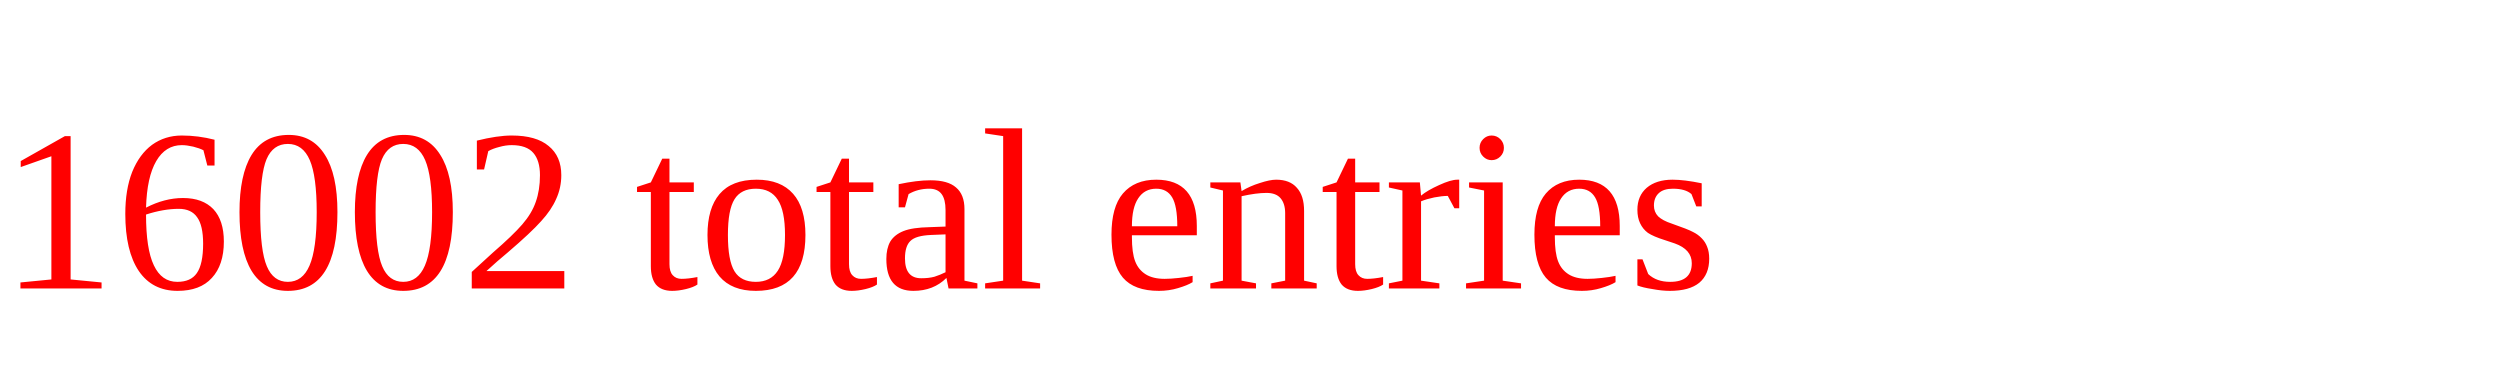
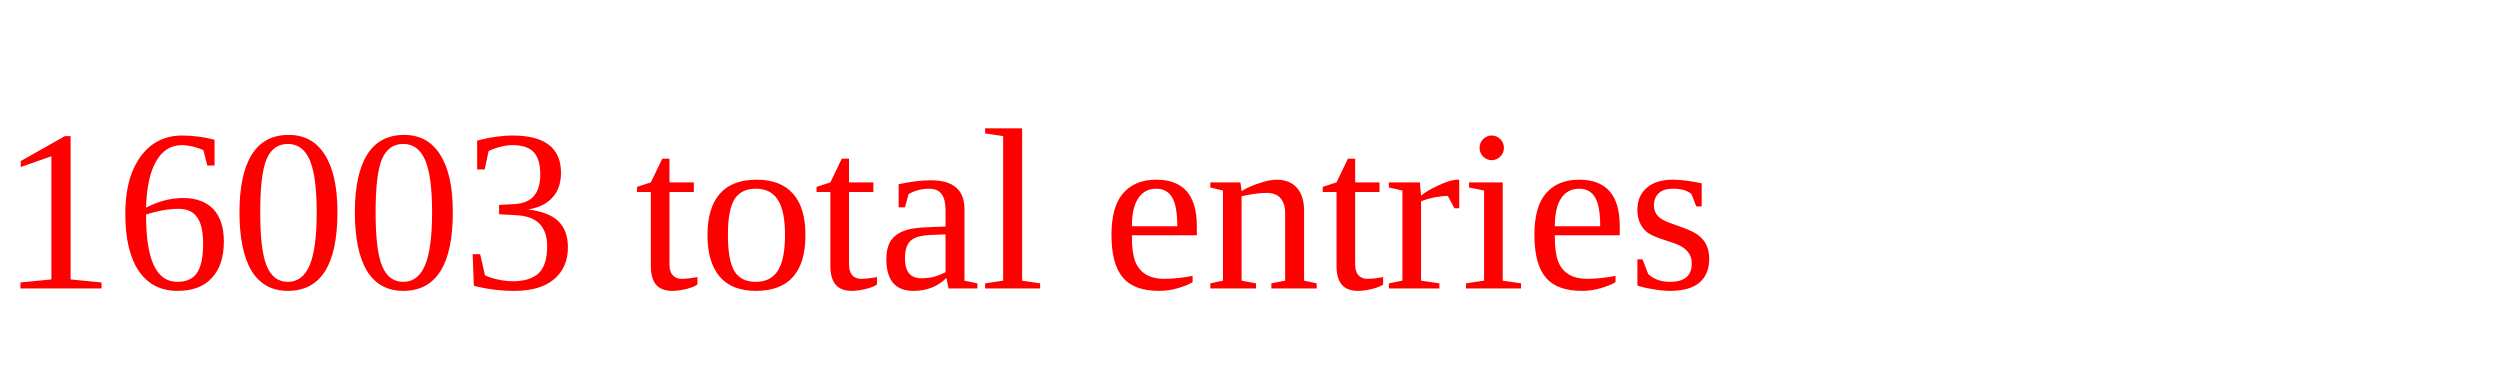
<svg xmlns="http://www.w3.org/2000/svg" height="20" width="130" version="1.1">
-   <text x="0" y="15" fill="red">16002 total entries</text>
+   <text x="0" y="15" fill="red">16003 total entries</text>
</svg>
